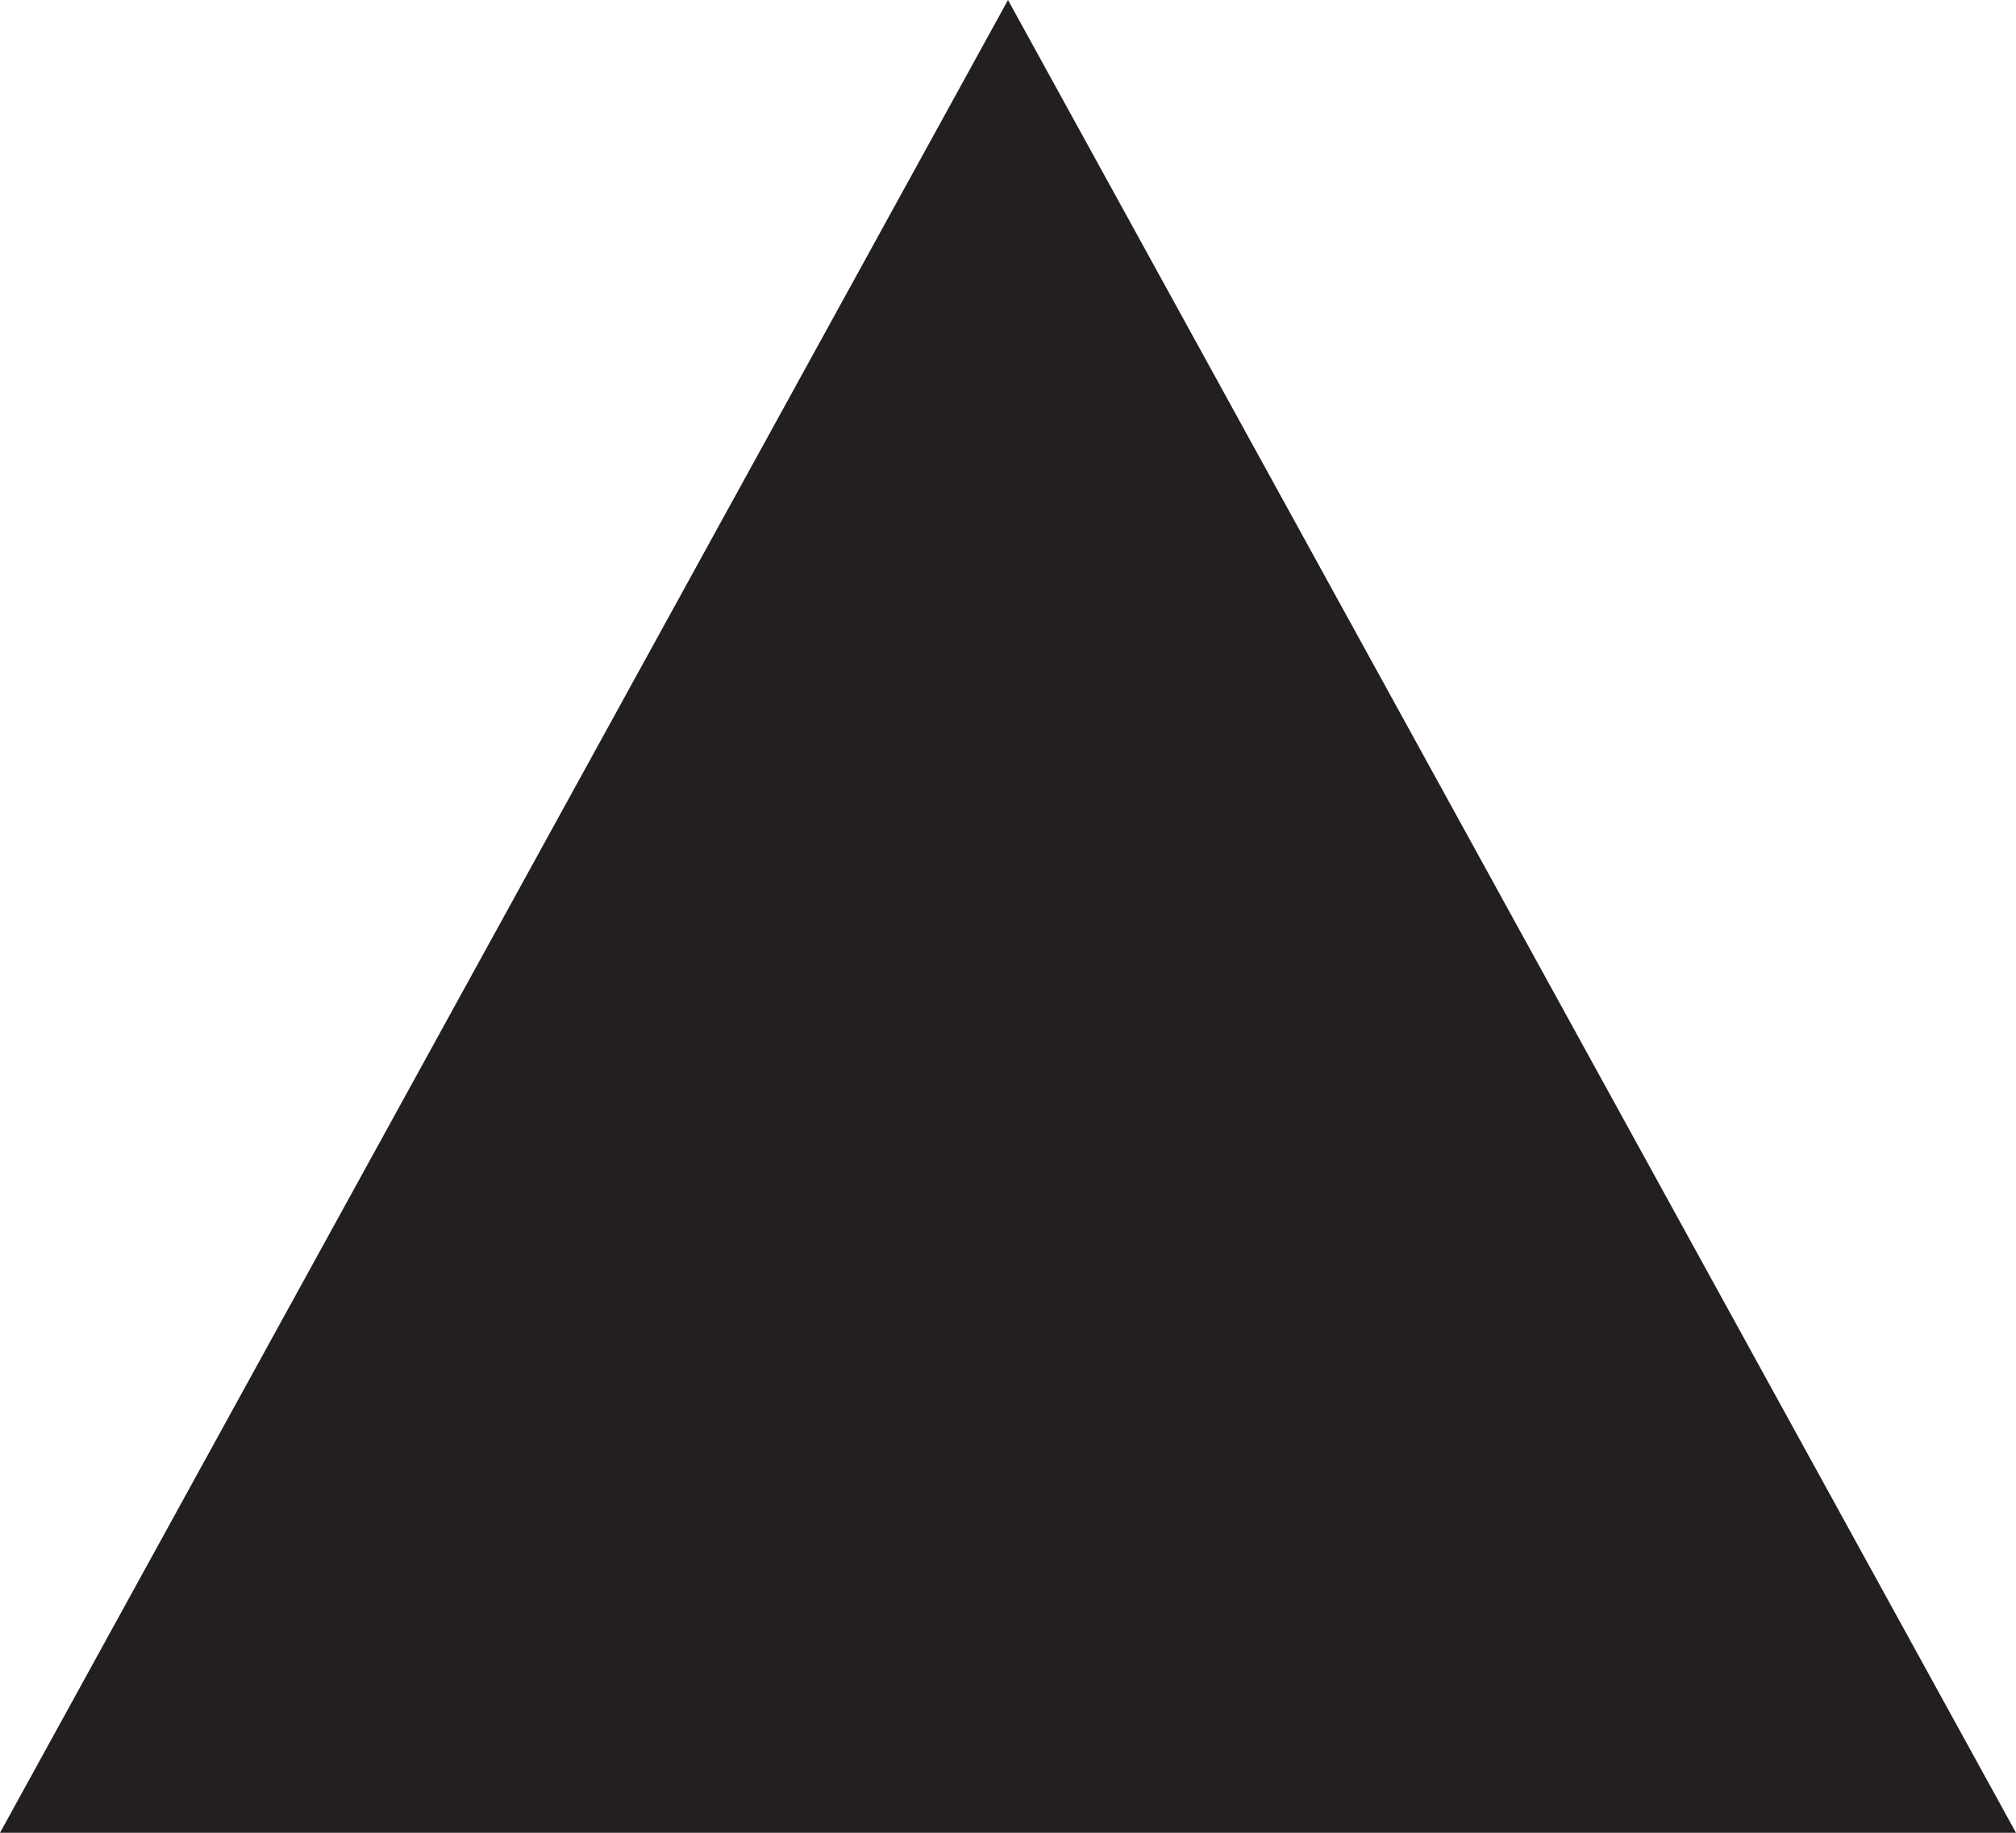
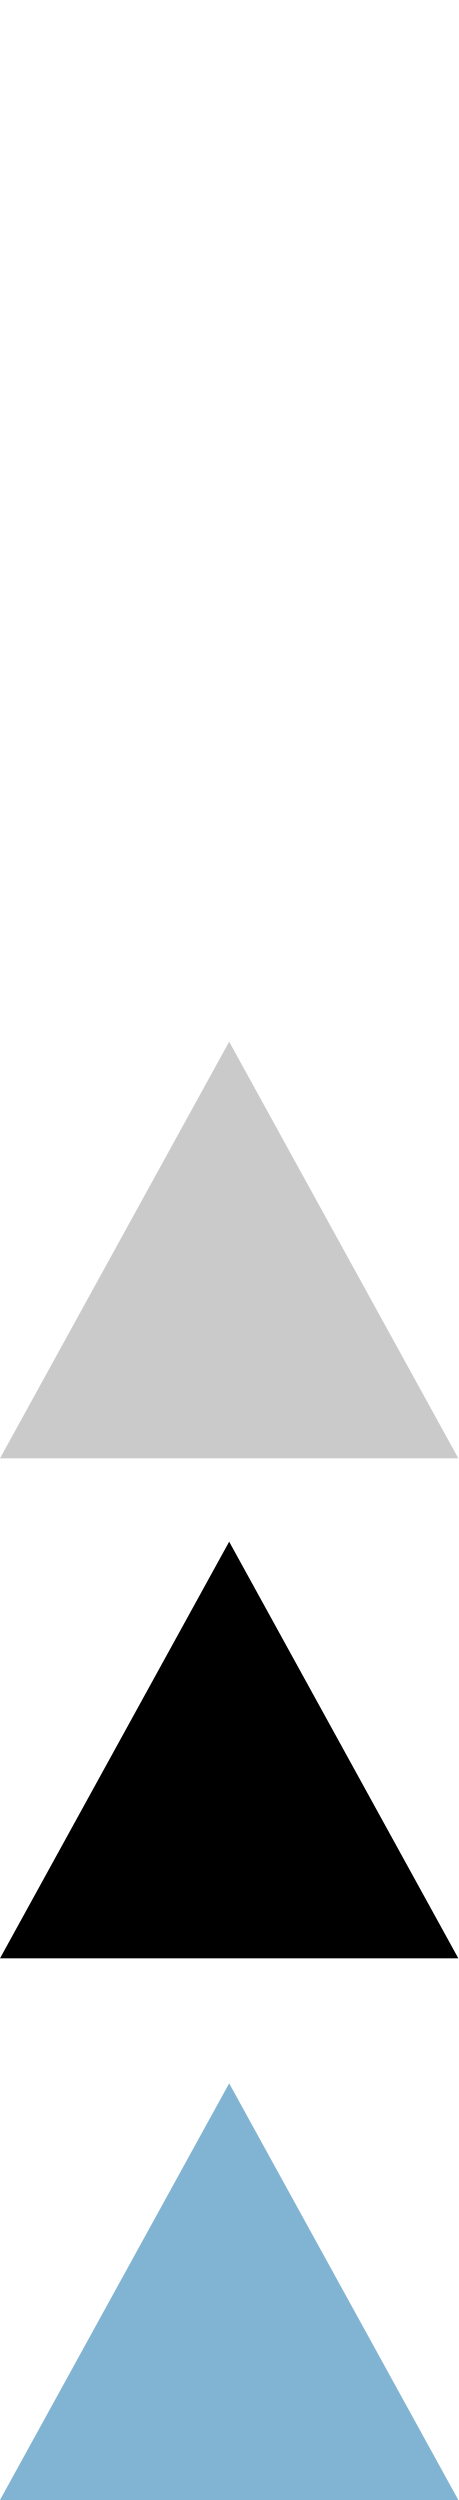
- <svg xmlns="http://www.w3.org/2000/svg" width="11" height="10" viewBox="0 0 11 10">
-   <path fill="#231F20" d="M5.5 0L0 10h11z" />
+ <svg xmlns="http://www.w3.org/2000/svg" xmlns:xlink="http://www.w3.org/1999/xlink" width="11" height="60" viewBox="0 0 11 10">
+   <symbol id="up">
+     <path d="M5.5 0L0 10h11z" />
+   </symbol>
+   <use xlink:href="#up" x="0" y="0" fill="#cacaca" />
+   <use xlink:href="#up" x="0" y="12" fill="#000000" />
+   <use xlink:href="#up" x="0" y="25" fill="#81b3d2" />
</svg>
